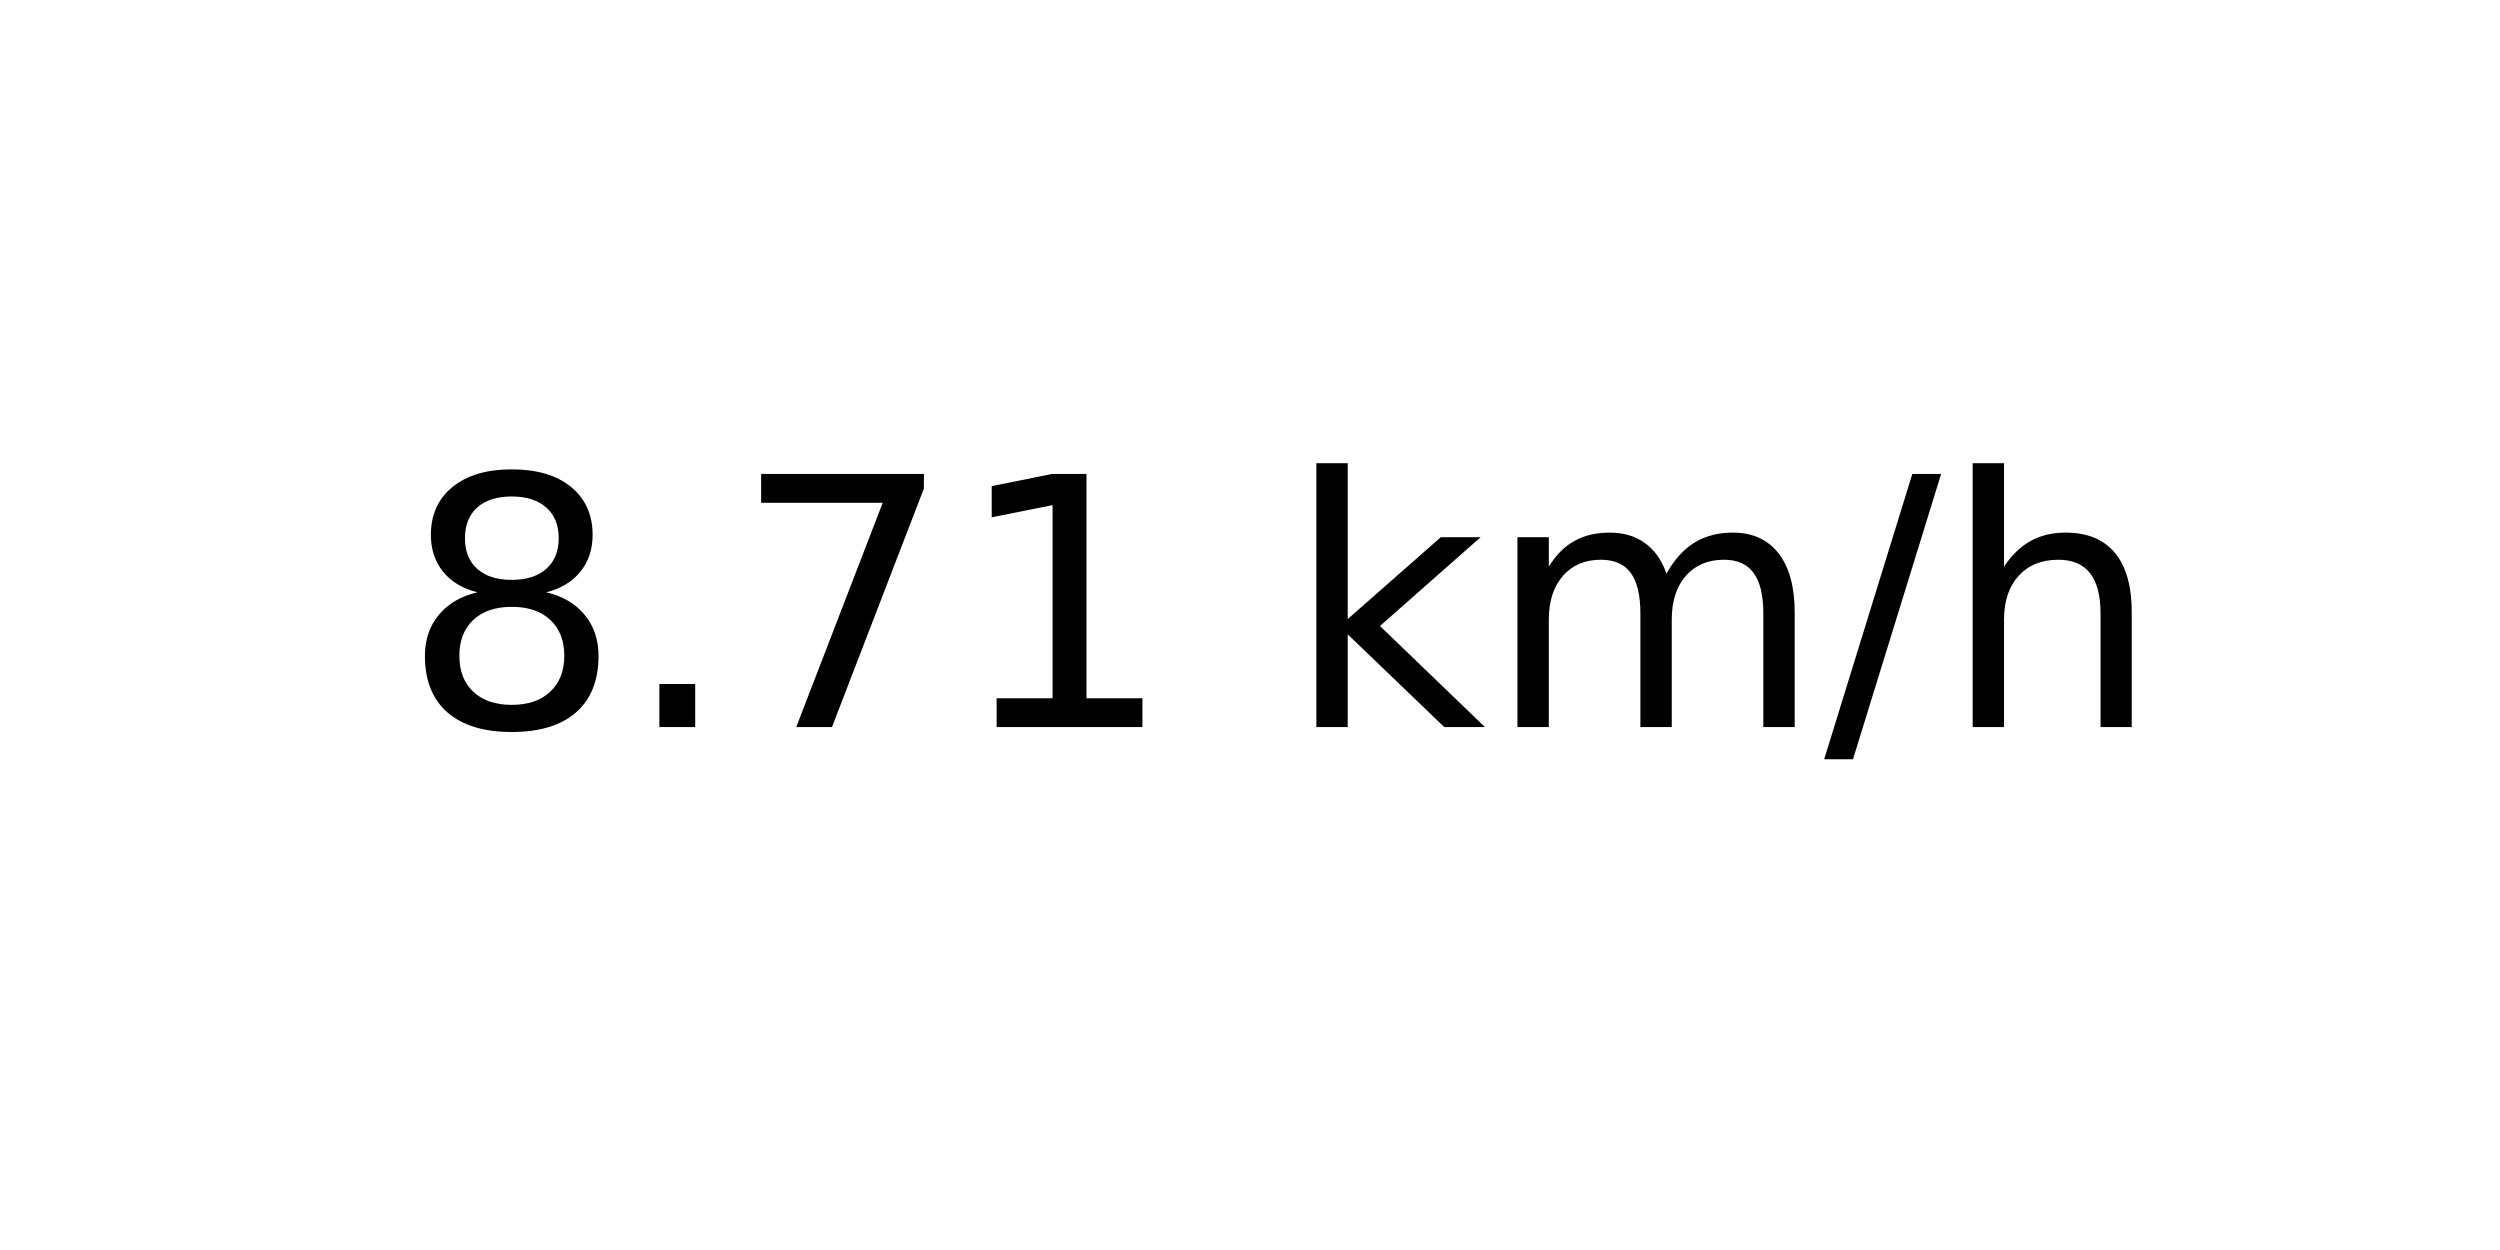
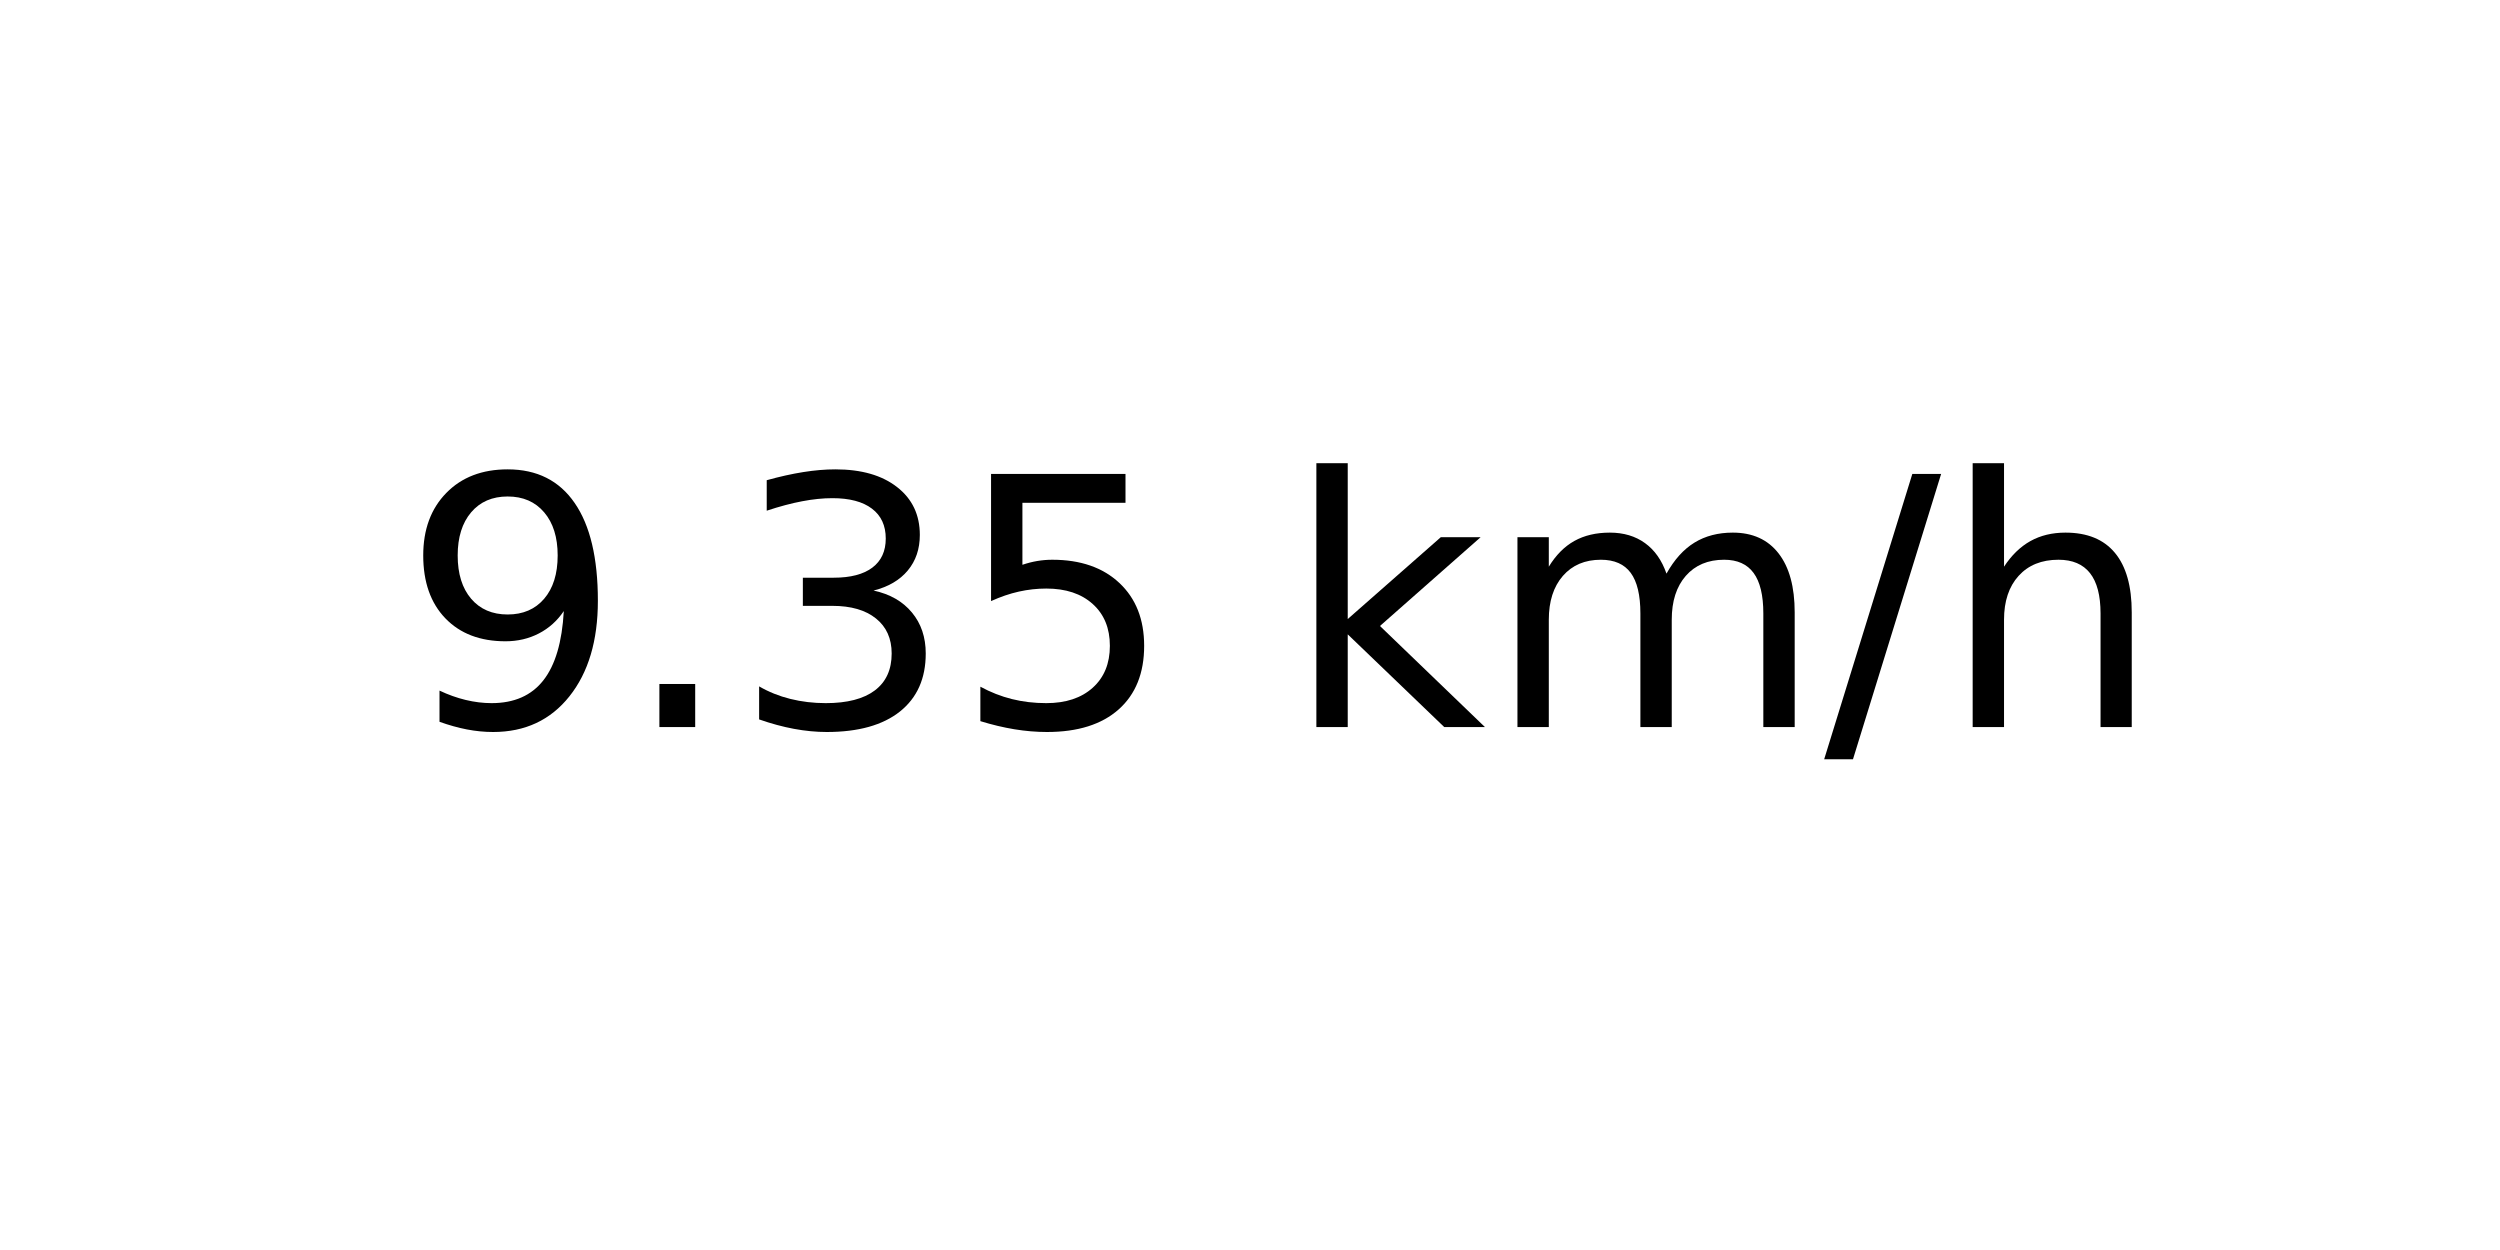
<svg xmlns="http://www.w3.org/2000/svg" xmlns:xlink="http://www.w3.org/1999/xlink" width="72pt" height="36pt" viewBox="0 0 72 36" version="1.1">
  <defs>
    <style type="text/css">*{stroke-linejoin: round; stroke-linecap: butt}</style>
  </defs>
  <g id="figure_1">
    <g id="axes_1">
      <g id="text_1">
        <g transform="translate(11.55937 20.93937) scale(0.1 -0.1)">
          <defs>
-             <path id="DejaVuSans-38" d="M 2034 2216  Q 1584 2216 1326 1975  Q 1069 1734 1069 1313  Q 1069 891 1326 650  Q 1584 409 2034 409  Q 2484 409 2743 651  Q 3003 894 3003 1313  Q 3003 1734 2745 1975  Q 2488 2216 2034 2216  z M 1403 2484  Q 997 2584 770 2862  Q 544 3141 544 3541  Q 544 4100 942 4425  Q 1341 4750 2034 4750  Q 2731 4750 3128 4425  Q 3525 4100 3525 3541  Q 3525 3141 3298 2862  Q 3072 2584 2669 2484  Q 3125 2378 3379 2068  Q 3634 1759 3634 1313  Q 3634 634 3220 271  Q 2806 -91 2034 -91  Q 1263 -91 848 271  Q 434 634 434 1313  Q 434 1759 690 2068  Q 947 2378 1403 2484  z M 1172 3481  Q 1172 3119 1398 2916  Q 1625 2713 2034 2713  Q 2441 2713 2670 2916  Q 2900 3119 2900 3481  Q 2900 3844 2670 4047  Q 2441 4250 2034 4250  Q 1625 4250 1398 4047  Q 1172 3844 1172 3481  z " transform="scale(0.015625)" />
+             <path id="DejaVuSans-39" d="M 703 97  L 703 672  Q 941 559 1184 500  Q 1428 441 1663 441  Q 2288 441 2617 861  Q 2947 1281 2994 2138  Q 2813 1869 2534 1725  Q 2256 1581 1919 1581  Q 1219 1581 811 2004  Q 403 2428 403 3163  Q 403 3881 828 4315  Q 1253 4750 1959 4750  Q 2769 4750 3195 4129  Q 3622 3509 3622 2328  Q 3622 1225 3098 567  Q 2575 -91 1691 -91  Q 1453 -91 1209 -44  Q 966 3 703 97  z M 1959 2075  Q 2384 2075 2632 2365  Q 2881 2656 2881 3163  Q 2881 3666 2632 3958  Q 2384 4250 1959 4250  Q 1534 4250 1286 3958  Q 1038 3666 1038 3163  Q 1038 2656 1286 2365  Q 1534 2075 1959 2075  z " transform="scale(0.015625)" />
            <path id="DejaVuSans-2e" d="M 684 794  L 1344 794  L 1344 0  L 684 0  L 684 794  z " transform="scale(0.015625)" />
-             <path id="DejaVuSans-37" d="M 525 4666  L 3525 4666  L 3525 4397  L 1831 0  L 1172 0  L 2766 4134  L 525 4134  L 525 4666  z " transform="scale(0.015625)" />
-             <path id="DejaVuSans-31" d="M 794 531  L 1825 531  L 1825 4091  L 703 3866  L 703 4441  L 1819 4666  L 2450 4666  L 2450 531  L 3481 531  L 3481 0  L 794 0  L 794 531  z " transform="scale(0.015625)" />
+             <path id="DejaVuSans-33" d="M 2597 2516  Q 3050 2419 3304 2112  Q 3559 1806 3559 1356  Q 3559 666 3084 287  Q 2609 -91 1734 -91  Q 1441 -91 1130 -33  Q 819 25 488 141  L 488 750  Q 750 597 1062 519  Q 1375 441 1716 441  Q 2309 441 2620 675  Q 2931 909 2931 1356  Q 2931 1769 2642 2001  Q 2353 2234 1838 2234  L 1294 2234  L 1294 2753  L 1863 2753  Q 2328 2753 2575 2939  Q 2822 3125 2822 3475  Q 2822 3834 2567 4026  Q 2313 4219 1838 4219  Q 1578 4219 1281 4162  Q 984 4106 628 3988  L 628 4550  Q 988 4650 1302 4700  Q 1616 4750 1894 4750  Q 2613 4750 3031 4423  Q 3450 4097 3450 3541  Q 3450 3153 3228 2886  Q 3006 2619 2597 2516  z " transform="scale(0.015625)" />
+             <path id="DejaVuSans-35" d="M 691 4666  L 3169 4666  L 3169 4134  L 1269 4134  L 1269 2991  Q 1406 3038 1543 3061  Q 1681 3084 1819 3084  Q 2600 3084 3056 2656  Q 3513 2228 3513 1497  Q 3513 744 3044 326  Q 2575 -91 1722 -91  Q 1428 -91 1123 -41  Q 819 9 494 109  L 494 744  Q 775 591 1075 516  Q 1375 441 1709 441  Q 2250 441 2565 725  Q 2881 1009 2881 1497  Q 2881 1984 2565 2268  Q 2250 2553 1709 2553  Q 1456 2553 1204 2497  Q 953 2441 691 2322  L 691 4666  z " transform="scale(0.015625)" />
            <path id="DejaVuSans-20" transform="scale(0.015625)" />
            <path id="DejaVuSans-6b" d="M 581 4863  L 1159 4863  L 1159 1991  L 2875 3500  L 3609 3500  L 1753 1863  L 3688 0  L 2938 0  L 1159 1709  L 1159 0  L 581 0  L 581 4863  z " transform="scale(0.015625)" />
            <path id="DejaVuSans-6d" d="M 3328 2828  Q 3544 3216 3844 3400  Q 4144 3584 4550 3584  Q 5097 3584 5394 3201  Q 5691 2819 5691 2113  L 5691 0  L 5113 0  L 5113 2094  Q 5113 2597 4934 2840  Q 4756 3084 4391 3084  Q 3944 3084 3684 2787  Q 3425 2491 3425 1978  L 3425 0  L 2847 0  L 2847 2094  Q 2847 2600 2669 2842  Q 2491 3084 2119 3084  Q 1678 3084 1418 2786  Q 1159 2488 1159 1978  L 1159 0  L 581 0  L 581 3500  L 1159 3500  L 1159 2956  Q 1356 3278 1631 3431  Q 1906 3584 2284 3584  Q 2666 3584 2933 3390  Q 3200 3197 3328 2828  z " transform="scale(0.015625)" />
            <path id="DejaVuSans-2f" d="M 1625 4666  L 2156 4666  L 531 -594  L 0 -594  L 1625 4666  z " transform="scale(0.015625)" />
            <path id="DejaVuSans-68" d="M 3513 2113  L 3513 0  L 2938 0  L 2938 2094  Q 2938 2591 2744 2837  Q 2550 3084 2163 3084  Q 1697 3084 1428 2787  Q 1159 2491 1159 1978  L 1159 0  L 581 0  L 581 4863  L 1159 4863  L 1159 2956  Q 1366 3272 1645 3428  Q 1925 3584 2291 3584  Q 2894 3584 3203 3211  Q 3513 2838 3513 2113  z " transform="scale(0.015625)" />
          </defs>
-           <use xlink:href="#DejaVuSans-38" />
+           <use xlink:href="#DejaVuSans-39" />
          <use xlink:href="#DejaVuSans-2e" x="63.623" />
-           <use xlink:href="#DejaVuSans-37" x="95.41" />
-           <use xlink:href="#DejaVuSans-31" x="159.033" />
+           <use xlink:href="#DejaVuSans-33" x="95.41" />
+           <use xlink:href="#DejaVuSans-35" x="159.033" />
          <use xlink:href="#DejaVuSans-20" x="222.656" />
          <use xlink:href="#DejaVuSans-6b" x="254.443" />
          <use xlink:href="#DejaVuSans-6d" x="312.354" />
          <use xlink:href="#DejaVuSans-2f" x="409.766" />
          <use xlink:href="#DejaVuSans-68" x="443.457" />
        </g>
      </g>
    </g>
  </g>
</svg>
